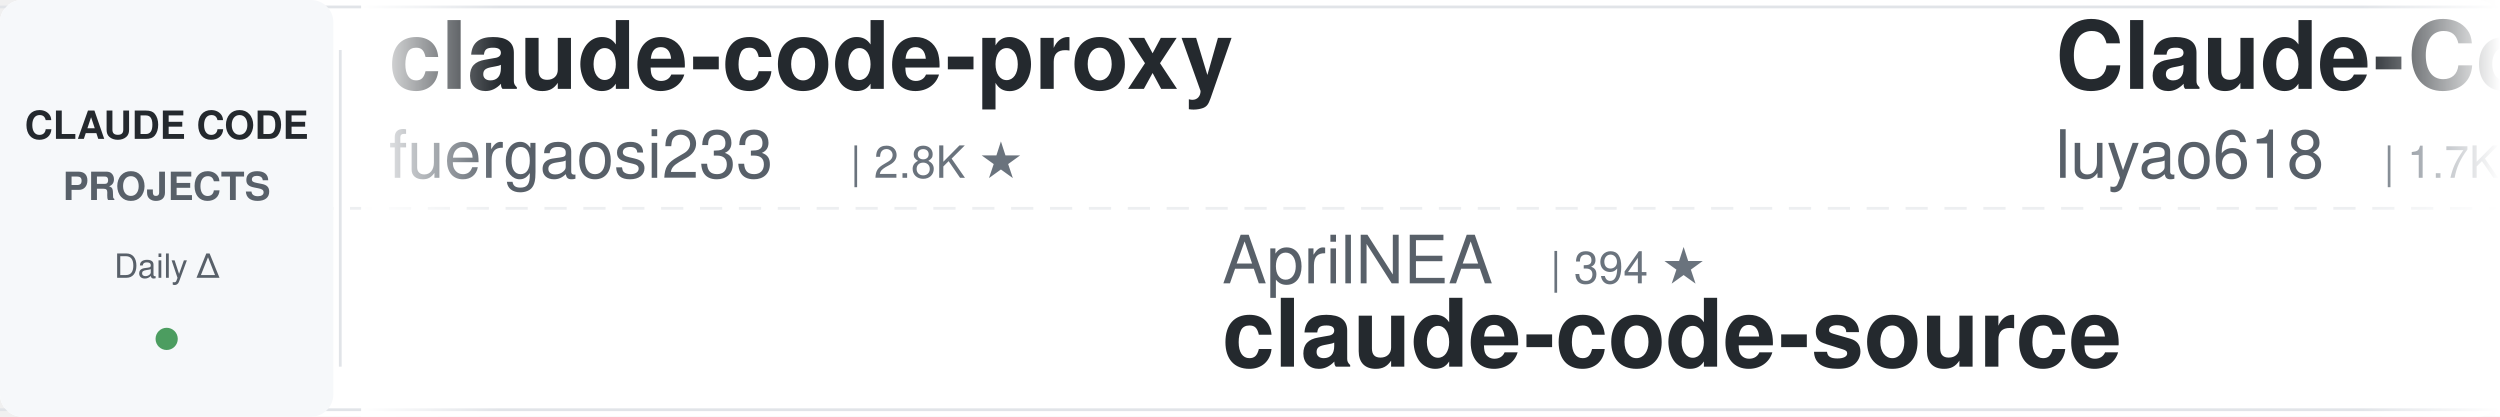
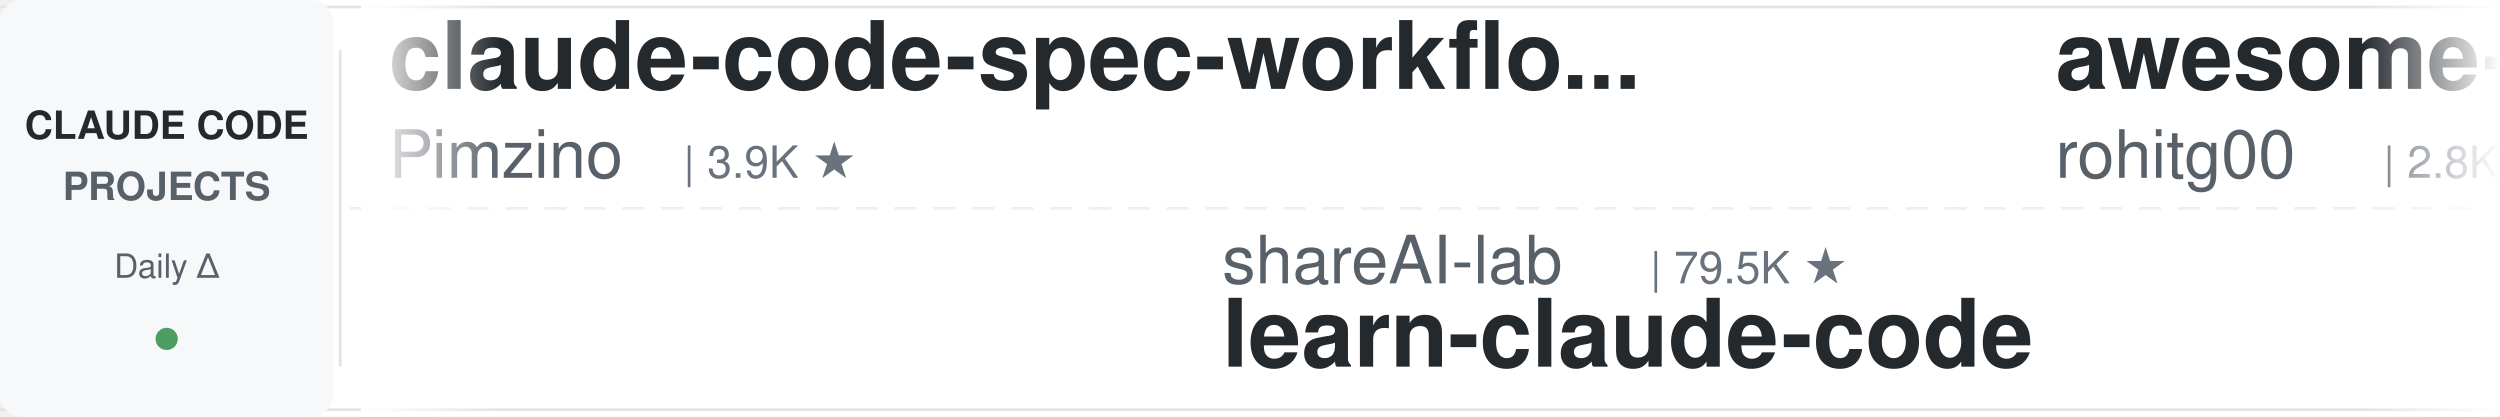
<svg xmlns="http://www.w3.org/2000/svg" width="900" height="150">
  <defs>
    <linearGradient id="leftFade" x1="0%" y1="0%" x2="100%" y2="0%">
      <stop offset="0%" style="stop-color:#ffffff;stop-opacity:1" />
      <stop offset="100%" style="stop-color:#ffffff;stop-opacity:0" />
    </linearGradient>
    <linearGradient id="rightFade" x1="0%" y1="0%" x2="100%" y2="0%">
      <stop offset="0%" style="stop-color:#ffffff;stop-opacity:0" />
      <stop offset="100%" style="stop-color:#ffffff;stop-opacity:1" />
    </linearGradient>
  </defs>
  <rect width="900" height="150" fill="#ffffff" rx="8" />
  <rect x="0" y="2" width="900" height="1" fill="#e1e4e8" />
  <rect x="0" y="147" width="900" height="1" fill="#e1e4e8" />
  <line x1="0" y1="75" x2="900" y2="75" stroke="#e1e4e8" stroke-width="1" stroke-dasharray="8 6" opacity="0.6" />
  <rect x="0" y="0" width="120" height="150" fill="#f6f8fa" rx="8" />
  <text x="60" y="50" font-family="-apple-system, BlinkMacSystemFont, 'Segoe UI', Helvetica, Arial, sans-serif" font-size="14" font-weight="600" fill="#24292e" text-anchor="middle">CLAUDE CODE</text>
  <text x="60" y="72" font-family="-apple-system, BlinkMacSystemFont, 'Segoe UI', Helvetica, Arial, sans-serif" font-size="14" font-weight="600" fill="#586069" text-anchor="middle">PROJECTS</text>
  <text x="60" y="100" font-family="-apple-system, BlinkMacSystemFont, 'Segoe UI', Helvetica, Arial, sans-serif" font-size="12" font-weight="500" fill="#586069" text-anchor="middle">Daily Δ</text>
  <circle cx="60" cy="122" r="4" fill="#22863a" opacity="0.8" />
  <rect x="122" y="18" width="1" height="114" fill="#e1e4e8" />
  <clipPath id="tickerClip">
    <rect x="130" y="0" width="770" height="150" />
  </clipPath>
  <g clip-path="url(#tickerClip)">
    <g id="tickerItems">
      <animateTransform attributeName="transform" attributeType="XML" type="translate" from="0 0" to="-3000 0" dur="54s" repeatCount="indefinite" />
      <g transform="translate(0, 0)">
-         <text x="140" y="32" font-family="-apple-system, BlinkMacSystemFont, 'Segoe UI', Helvetica, Arial, sans-serif" font-size="34" font-weight="600" fill="#24292e">claude-code-proxy</text>
-         <text x="140" y="64" font-family="-apple-system, BlinkMacSystemFont, 'Segoe UI', Helvetica, Arial, sans-serif" font-size="24" font-weight="400" fill="#586069">fuergaosi233</text>
-         <text x="306" y="64" font-family="-apple-system, BlinkMacSystemFont, 'Segoe UI', Helvetica, Arial, sans-serif" font-size="16" font-weight="500" fill="#6a737d">| 2.8K ★</text>
+         <text x="140" y="32" font-family="-apple-system, BlinkMacSystemFont, 'Segoe UI', Helvetica, Arial, sans-serif" font-size="34" font-weight="600" fill="#24292e">claude-code-spec-workflo...</text>
+         <text x="140" y="64" font-family="-apple-system, BlinkMacSystemFont, 'Segoe UI', Helvetica, Arial, sans-serif" font-size="24" font-weight="400" fill="#586069">Pimzino</text>
+         <text x="246" y="64" font-family="-apple-system, BlinkMacSystemFont, 'Segoe UI', Helvetica, Arial, sans-serif" font-size="16" font-weight="500" fill="#6a737d">| 3.9K ★</text>
      </g>
      <g transform="translate(300, 0)">
-         <text x="140" y="102" font-family="-apple-system, BlinkMacSystemFont, 'Segoe UI', Helvetica, Arial, sans-serif" font-size="24" font-weight="400" fill="#586069">AprilNEA</text>
-         <text x="258" y="102" font-family="-apple-system, BlinkMacSystemFont, 'Segoe UI', Helvetica, Arial, sans-serif" font-size="16" font-weight="500" fill="#6a737d">| 394 ★</text>
-         <text x="140" y="132" font-family="-apple-system, BlinkMacSystemFont, 'Segoe UI', Helvetica, Arial, sans-serif" font-size="34" font-weight="600" fill="#24292e">claude-code-source</text>
+         <text x="140" y="102" font-family="-apple-system, BlinkMacSystemFont, 'Segoe UI', Helvetica, Arial, sans-serif" font-size="24" font-weight="400" fill="#586069">shareAI-lab</text>
+         <text x="294" y="102" font-family="-apple-system, BlinkMacSystemFont, 'Segoe UI', Helvetica, Arial, sans-serif" font-size="16" font-weight="500" fill="#6a737d">| 79.5K ★</text>
+         <text x="140" y="132" font-family="-apple-system, BlinkMacSystemFont, 'Segoe UI', Helvetica, Arial, sans-serif" font-size="34" font-weight="600" fill="#24292e">learn-claude-code</text>
      </g>
      <g transform="translate(600, 0)">
-         <text x="140" y="32" font-family="-apple-system, BlinkMacSystemFont, 'Segoe UI', Helvetica, Arial, sans-serif" font-size="34" font-weight="600" fill="#24292e">Claude-Code-Source-Study</text>
-         <text x="140" y="64" font-family="-apple-system, BlinkMacSystemFont, 'Segoe UI', Helvetica, Arial, sans-serif" font-size="24" font-weight="400" fill="#586069">luyao618</text>
-         <text x="258" y="64" font-family="-apple-system, BlinkMacSystemFont, 'Segoe UI', Helvetica, Arial, sans-serif" font-size="16" font-weight="500" fill="#6a737d">| 1.7K ★</text>
+         <text x="140" y="32" font-family="-apple-system, BlinkMacSystemFont, 'Segoe UI', Helvetica, Arial, sans-serif" font-size="34" font-weight="600" fill="#24292e">awesome-claude-code-tool...</text>
+         <text x="140" y="64" font-family="-apple-system, BlinkMacSystemFont, 'Segoe UI', Helvetica, Arial, sans-serif" font-size="24" font-weight="400" fill="#586069">rohitg00</text>
+         <text x="258" y="64" font-family="-apple-system, BlinkMacSystemFont, 'Segoe UI', Helvetica, Arial, sans-serif" font-size="16" font-weight="500" fill="#6a737d">| 2.8K ★</text>
      </g>
      <g transform="translate(900, 0)">
-         <text x="140" y="102" font-family="-apple-system, BlinkMacSystemFont, 'Segoe UI', Helvetica, Arial, sans-serif" font-size="24" font-weight="400" fill="#586069">edmund-io</text>
-         <text x="270" y="102" font-family="-apple-system, BlinkMacSystemFont, 'Segoe UI', Helvetica, Arial, sans-serif" font-size="16" font-weight="500" fill="#6a737d">| 1.5K ★</text>
-         <text x="140" y="132" font-family="-apple-system, BlinkMacSystemFont, 'Segoe UI', Helvetica, Arial, sans-serif" font-size="34" font-weight="600" fill="#24292e">edmunds-claude-code</text>
+         <text x="140" y="102" font-family="-apple-system, BlinkMacSystemFont, 'Segoe UI', Helvetica, Arial, sans-serif" font-size="24" font-weight="400" fill="#586069">ChrisWiles</text>
+         <text x="282" y="102" font-family="-apple-system, BlinkMacSystemFont, 'Segoe UI', Helvetica, Arial, sans-serif" font-size="16" font-weight="500" fill="#6a737d">| 6.1K ★</text>
+         <text x="140" y="132" font-family="-apple-system, BlinkMacSystemFont, 'Segoe UI', Helvetica, Arial, sans-serif" font-size="34" font-weight="600" fill="#24292e">claude-code-showcase</text>
      </g>
      <g transform="translate(1200, 0)">
-         <text x="140" y="32" font-family="-apple-system, BlinkMacSystemFont, 'Segoe UI', Helvetica, Arial, sans-serif" font-size="34" font-weight="600" fill="#24292e">claude-code-harness</text>
-         <text x="140" y="64" font-family="-apple-system, BlinkMacSystemFont, 'Segoe UI', Helvetica, Arial, sans-serif" font-size="24" font-weight="400" fill="#586069">Chachamaru127</text>
-         <text x="318" y="64" font-family="-apple-system, BlinkMacSystemFont, 'Segoe UI', Helvetica, Arial, sans-serif" font-size="16" font-weight="500" fill="#6a737d">| 3.2K ★</text>
+         <text x="140" y="32" font-family="-apple-system, BlinkMacSystemFont, 'Segoe UI', Helvetica, Arial, sans-serif" font-size="34" font-weight="600" fill="#24292e">claude-code-video-toolki...</text>
+         <text x="140" y="64" font-family="-apple-system, BlinkMacSystemFont, 'Segoe UI', Helvetica, Arial, sans-serif" font-size="24" font-weight="400" fill="#586069">digitalsamba</text>
+         <text x="306" y="64" font-family="-apple-system, BlinkMacSystemFont, 'Segoe UI', Helvetica, Arial, sans-serif" font-size="16" font-weight="500" fill="#6a737d">| 2.4K ★</text>
      </g>
      <g transform="translate(1500, 0)">
-         <text x="140" y="102" font-family="-apple-system, BlinkMacSystemFont, 'Segoe UI', Helvetica, Arial, sans-serif" font-size="24" font-weight="400" fill="#586069">FlorianBruniaux</text>
-         <text x="342" y="102" font-family="-apple-system, BlinkMacSystemFont, 'Segoe UI', Helvetica, Arial, sans-serif" font-size="16" font-weight="500" fill="#6a737d">| 6.3K ★</text>
-         <text x="140" y="132" font-family="-apple-system, BlinkMacSystemFont, 'Segoe UI', Helvetica, Arial, sans-serif" font-size="34" font-weight="600" fill="#24292e">claude-code-ultimate-gui...</text>
+         <text x="140" y="102" font-family="-apple-system, BlinkMacSystemFont, 'Segoe UI', Helvetica, Arial, sans-serif" font-size="24" font-weight="400" fill="#586069">disler</text>
+         <text x="234" y="102" font-family="-apple-system, BlinkMacSystemFont, 'Segoe UI', Helvetica, Arial, sans-serif" font-size="16" font-weight="500" fill="#6a737d">| 4.0K ★</text>
+         <text x="140" y="132" font-family="-apple-system, BlinkMacSystemFont, 'Segoe UI', Helvetica, Arial, sans-serif" font-size="34" font-weight="600" fill="#24292e">claude-code-hooks-master...</text>
      </g>
      <g transform="translate(1800, 0)">
-         <text x="140" y="32" font-family="-apple-system, BlinkMacSystemFont, 'Segoe UI', Helvetica, Arial, sans-serif" font-size="34" font-weight="600" fill="#24292e">claude-code-tips</text>
-         <text x="140" y="64" font-family="-apple-system, BlinkMacSystemFont, 'Segoe UI', Helvetica, Arial, sans-serif" font-size="24" font-weight="400" fill="#586069">ykdojo</text>
-         <text x="234" y="64" font-family="-apple-system, BlinkMacSystemFont, 'Segoe UI', Helvetica, Arial, sans-serif" font-size="16" font-weight="500" fill="#6a737d">| 10.3K ★</text>
+         <text x="140" y="32" font-family="-apple-system, BlinkMacSystemFont, 'Segoe UI', Helvetica, Arial, sans-serif" font-size="34" font-weight="600" fill="#24292e">claude-code-ultimate-gui...</text>
+         <text x="140" y="64" font-family="-apple-system, BlinkMacSystemFont, 'Segoe UI', Helvetica, Arial, sans-serif" font-size="24" font-weight="400" fill="#586069">FlorianBruniaux</text>
+         <text x="342" y="64" font-family="-apple-system, BlinkMacSystemFont, 'Segoe UI', Helvetica, Arial, sans-serif" font-size="16" font-weight="500" fill="#6a737d">| 6.3K ★</text>
      </g>
      <g transform="translate(2100, 0)">
-         <text x="140" y="102" font-family="-apple-system, BlinkMacSystemFont, 'Segoe UI', Helvetica, Arial, sans-serif" font-size="24" font-weight="400" fill="#586069">Alishahryar1</text>
-         <text x="306" y="102" font-family="-apple-system, BlinkMacSystemFont, 'Segoe UI', Helvetica, Arial, sans-serif" font-size="16" font-weight="500" fill="#6a737d">| 64.6K ★</text>
-         <text x="140" y="132" font-family="-apple-system, BlinkMacSystemFont, 'Segoe UI', Helvetica, Arial, sans-serif" font-size="34" font-weight="600" fill="#24292e">free-claude-code</text>
+         <text x="140" y="102" font-family="-apple-system, BlinkMacSystemFont, 'Segoe UI', Helvetica, Arial, sans-serif" font-size="24" font-weight="400" fill="#586069">huangserva</text>
+         <text x="282" y="102" font-family="-apple-system, BlinkMacSystemFont, 'Segoe UI', Helvetica, Arial, sans-serif" font-size="16" font-weight="500" fill="#6a737d">| 630 ★</text>
+         <text x="140" y="132" font-family="-apple-system, BlinkMacSystemFont, 'Segoe UI', Helvetica, Arial, sans-serif" font-size="34" font-weight="600" fill="#24292e">claude-code-cli</text>
      </g>
      <g transform="translate(2400, 0)">
-         <text x="140" y="32" font-family="-apple-system, BlinkMacSystemFont, 'Segoe UI', Helvetica, Arial, sans-serif" font-size="34" font-weight="600" fill="#24292e">claude-code-source</text>
-         <text x="140" y="64" font-family="-apple-system, BlinkMacSystemFont, 'Segoe UI', Helvetica, Arial, sans-serif" font-size="24" font-weight="400" fill="#586069">JrCx7scC</text>
-         <text x="258" y="64" font-family="-apple-system, BlinkMacSystemFont, 'Segoe UI', Helvetica, Arial, sans-serif" font-size="16" font-weight="500" fill="#6a737d">| 375 ★</text>
+         <text x="140" y="32" font-family="-apple-system, BlinkMacSystemFont, 'Segoe UI', Helvetica, Arial, sans-serif" font-size="34" font-weight="600" fill="#24292e">free-claude-code</text>
+         <text x="140" y="64" font-family="-apple-system, BlinkMacSystemFont, 'Segoe UI', Helvetica, Arial, sans-serif" font-size="24" font-weight="400" fill="#586069">Alishahryar1</text>
+         <text x="306" y="64" font-family="-apple-system, BlinkMacSystemFont, 'Segoe UI', Helvetica, Arial, sans-serif" font-size="16" font-weight="500" fill="#6a737d">| 64.7K ★</text>
      </g>
      <g transform="translate(2700, 0)">
-         <text x="140" y="102" font-family="-apple-system, BlinkMacSystemFont, 'Segoe UI', Helvetica, Arial, sans-serif" font-size="24" font-weight="400" fill="#586069">multica-ai</text>
-         <text x="282" y="102" font-family="-apple-system, BlinkMacSystemFont, 'Segoe UI', Helvetica, Arial, sans-serif" font-size="16" font-weight="500" fill="#6a737d">| 225.9K ★</text>
-         <text x="140" y="132" font-family="-apple-system, BlinkMacSystemFont, 'Segoe UI', Helvetica, Arial, sans-serif" font-size="34" font-weight="600" fill="#24292e">andrej-karpathy-skills</text>
+         <text x="140" y="102" font-family="-apple-system, BlinkMacSystemFont, 'Segoe UI', Helvetica, Arial, sans-serif" font-size="24" font-weight="400" fill="#586069">wanshuiyin</text>
+         <text x="282" y="102" font-family="-apple-system, BlinkMacSystemFont, 'Segoe UI', Helvetica, Arial, sans-serif" font-size="16" font-weight="500" fill="#6a737d">| 18.2K ★</text>
+         <text x="140" y="132" font-family="-apple-system, BlinkMacSystemFont, 'Segoe UI', Helvetica, Arial, sans-serif" font-size="34" font-weight="600" fill="#24292e">Auto-claude-code-researc...</text>
      </g>
      <g transform="translate(3000, 0)">
-         <text x="140" y="32" font-family="-apple-system, BlinkMacSystemFont, 'Segoe UI', Helvetica, Arial, sans-serif" font-size="34" font-weight="600" fill="#24292e">claude-code-proxy</text>
-         <text x="140" y="64" font-family="-apple-system, BlinkMacSystemFont, 'Segoe UI', Helvetica, Arial, sans-serif" font-size="24" font-weight="400" fill="#586069">fuergaosi233</text>
-         <text x="306" y="64" font-family="-apple-system, BlinkMacSystemFont, 'Segoe UI', Helvetica, Arial, sans-serif" font-size="16" font-weight="500" fill="#6a737d">| 2.8K ★</text>
+         <text x="140" y="32" font-family="-apple-system, BlinkMacSystemFont, 'Segoe UI', Helvetica, Arial, sans-serif" font-size="34" font-weight="600" fill="#24292e">claude-code-spec-workflo...</text>
+         <text x="140" y="64" font-family="-apple-system, BlinkMacSystemFont, 'Segoe UI', Helvetica, Arial, sans-serif" font-size="24" font-weight="400" fill="#586069">Pimzino</text>
+         <text x="246" y="64" font-family="-apple-system, BlinkMacSystemFont, 'Segoe UI', Helvetica, Arial, sans-serif" font-size="16" font-weight="500" fill="#6a737d">| 3.9K ★</text>
      </g>
      <g transform="translate(3300, 0)">
-         <text x="140" y="102" font-family="-apple-system, BlinkMacSystemFont, 'Segoe UI', Helvetica, Arial, sans-serif" font-size="24" font-weight="400" fill="#586069">AprilNEA</text>
-         <text x="258" y="102" font-family="-apple-system, BlinkMacSystemFont, 'Segoe UI', Helvetica, Arial, sans-serif" font-size="16" font-weight="500" fill="#6a737d">| 394 ★</text>
-         <text x="140" y="132" font-family="-apple-system, BlinkMacSystemFont, 'Segoe UI', Helvetica, Arial, sans-serif" font-size="34" font-weight="600" fill="#24292e">claude-code-source</text>
+         <text x="140" y="102" font-family="-apple-system, BlinkMacSystemFont, 'Segoe UI', Helvetica, Arial, sans-serif" font-size="24" font-weight="400" fill="#586069">shareAI-lab</text>
+         <text x="294" y="102" font-family="-apple-system, BlinkMacSystemFont, 'Segoe UI', Helvetica, Arial, sans-serif" font-size="16" font-weight="500" fill="#6a737d">| 79.5K ★</text>
+         <text x="140" y="132" font-family="-apple-system, BlinkMacSystemFont, 'Segoe UI', Helvetica, Arial, sans-serif" font-size="34" font-weight="600" fill="#24292e">learn-claude-code</text>
      </g>
      <g transform="translate(3600, 0)">
-         <text x="140" y="32" font-family="-apple-system, BlinkMacSystemFont, 'Segoe UI', Helvetica, Arial, sans-serif" font-size="34" font-weight="600" fill="#24292e">Claude-Code-Source-Study</text>
-         <text x="140" y="64" font-family="-apple-system, BlinkMacSystemFont, 'Segoe UI', Helvetica, Arial, sans-serif" font-size="24" font-weight="400" fill="#586069">luyao618</text>
-         <text x="258" y="64" font-family="-apple-system, BlinkMacSystemFont, 'Segoe UI', Helvetica, Arial, sans-serif" font-size="16" font-weight="500" fill="#6a737d">| 1.7K ★</text>
+         <text x="140" y="32" font-family="-apple-system, BlinkMacSystemFont, 'Segoe UI', Helvetica, Arial, sans-serif" font-size="34" font-weight="600" fill="#24292e">awesome-claude-code-tool...</text>
+         <text x="140" y="64" font-family="-apple-system, BlinkMacSystemFont, 'Segoe UI', Helvetica, Arial, sans-serif" font-size="24" font-weight="400" fill="#586069">rohitg00</text>
+         <text x="258" y="64" font-family="-apple-system, BlinkMacSystemFont, 'Segoe UI', Helvetica, Arial, sans-serif" font-size="16" font-weight="500" fill="#6a737d">| 2.8K ★</text>
      </g>
      <g transform="translate(3900, 0)">
-         <text x="140" y="102" font-family="-apple-system, BlinkMacSystemFont, 'Segoe UI', Helvetica, Arial, sans-serif" font-size="24" font-weight="400" fill="#586069">edmund-io</text>
-         <text x="270" y="102" font-family="-apple-system, BlinkMacSystemFont, 'Segoe UI', Helvetica, Arial, sans-serif" font-size="16" font-weight="500" fill="#6a737d">| 1.5K ★</text>
-         <text x="140" y="132" font-family="-apple-system, BlinkMacSystemFont, 'Segoe UI', Helvetica, Arial, sans-serif" font-size="34" font-weight="600" fill="#24292e">edmunds-claude-code</text>
+         <text x="140" y="102" font-family="-apple-system, BlinkMacSystemFont, 'Segoe UI', Helvetica, Arial, sans-serif" font-size="24" font-weight="400" fill="#586069">ChrisWiles</text>
+         <text x="282" y="102" font-family="-apple-system, BlinkMacSystemFont, 'Segoe UI', Helvetica, Arial, sans-serif" font-size="16" font-weight="500" fill="#6a737d">| 6.1K ★</text>
+         <text x="140" y="132" font-family="-apple-system, BlinkMacSystemFont, 'Segoe UI', Helvetica, Arial, sans-serif" font-size="34" font-weight="600" fill="#24292e">claude-code-showcase</text>
      </g>
    </g>
  </g>
  <rect x="130" y="0" width="50" height="150" fill="url(#leftFade)" />
  <rect x="850" y="0" width="50" height="150" fill="url(#rightFade)" />
</svg>
